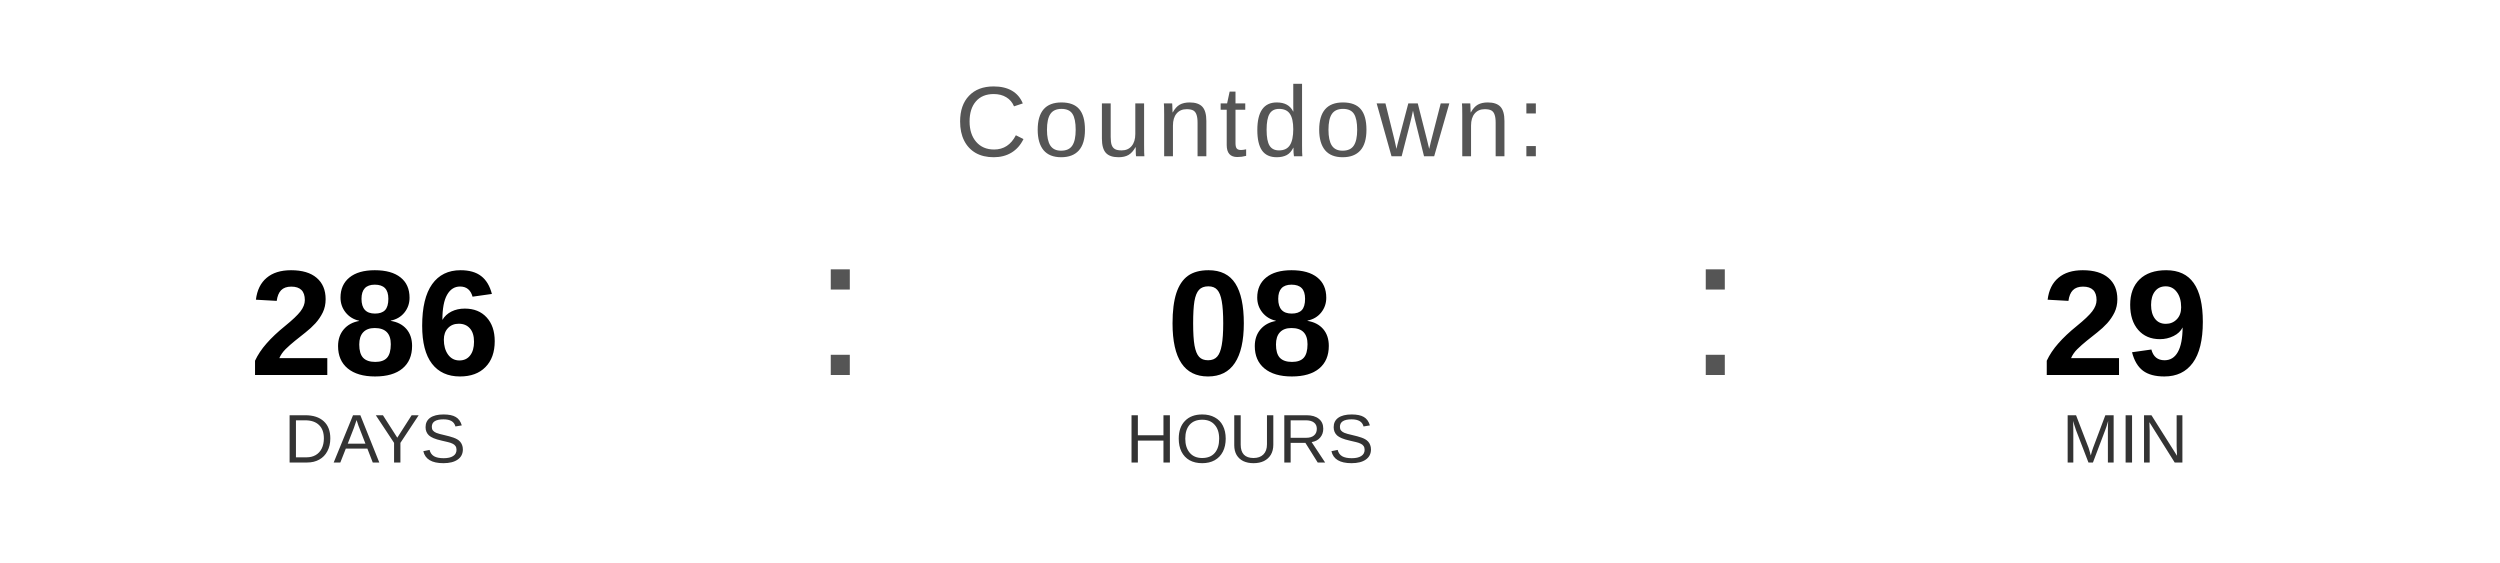
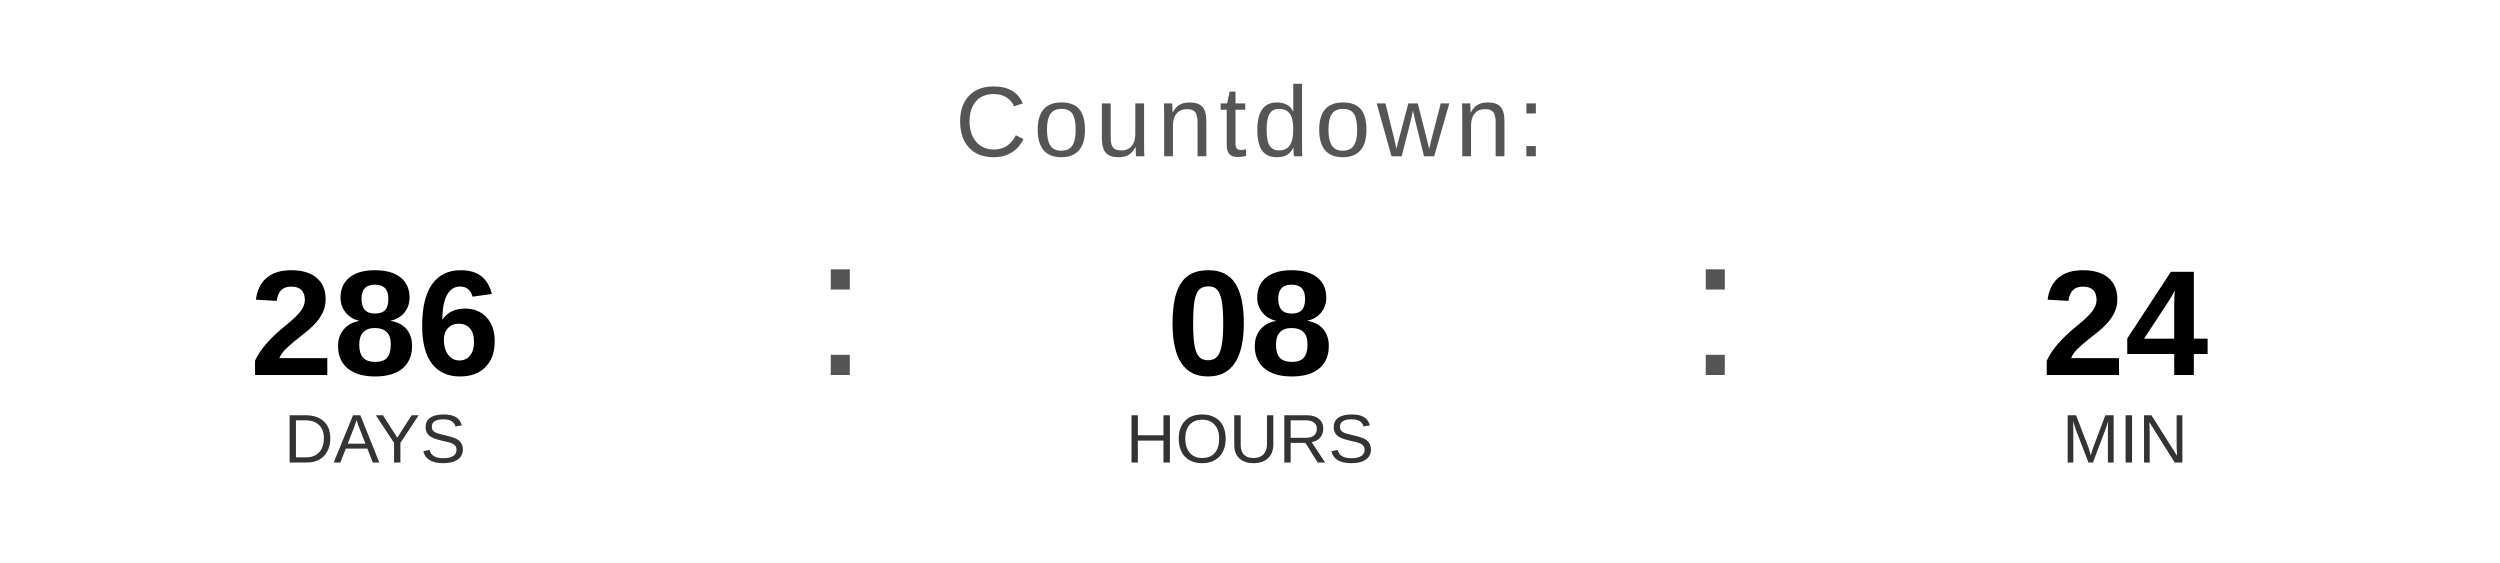
<svg xmlns="http://www.w3.org/2000/svg" width="400" height="90" viewBox="0 0 400 90">
  <text x="200" y="25" font-family="Arial, Helvetica, sans-serif" font-size="16" fill="#555555" text-anchor="middle" letter-spacing="1">
    Countdown:
  </text>
  <text x="60" y="60" font-family="Arial, Helvetica, sans-serif" font-size="24" font-weight="bold" fill="#000000" text-anchor="middle">286</text>
  <text x="60" y="74" font-family="Arial, Helvetica, sans-serif" font-size="11" fill="#333333" text-anchor="middle">DAYS</text>
  <text x="130" y="60" font-family="Arial, sans-serif" font-size="32" fill="#555555">:</text>
  <text x="200" y="60" font-family="Arial, Helvetica, sans-serif" font-size="24" font-weight="bold" fill="#000000" text-anchor="middle">08</text>
  <text x="200" y="74" font-family="Arial, Helvetica, sans-serif" font-size="11" fill="#333333" text-anchor="middle">HOURS</text>
  <text x="270" y="60" font-family="Arial, sans-serif" font-size="32" fill="#555555">:</text>
-   <text x="340" y="60" font-family="Arial, Helvetica, sans-serif" font-size="24" font-weight="bold" fill="#000000" text-anchor="middle">29</text>
+   <text x="340" y="60" font-family="Arial, Helvetica, sans-serif" font-size="24" font-weight="bold" fill="#000000" text-anchor="middle">24</text>
  <text x="340" y="74" font-family="Arial, Helvetica, sans-serif" font-size="11" fill="#333333" text-anchor="middle">MIN</text>
</svg>
